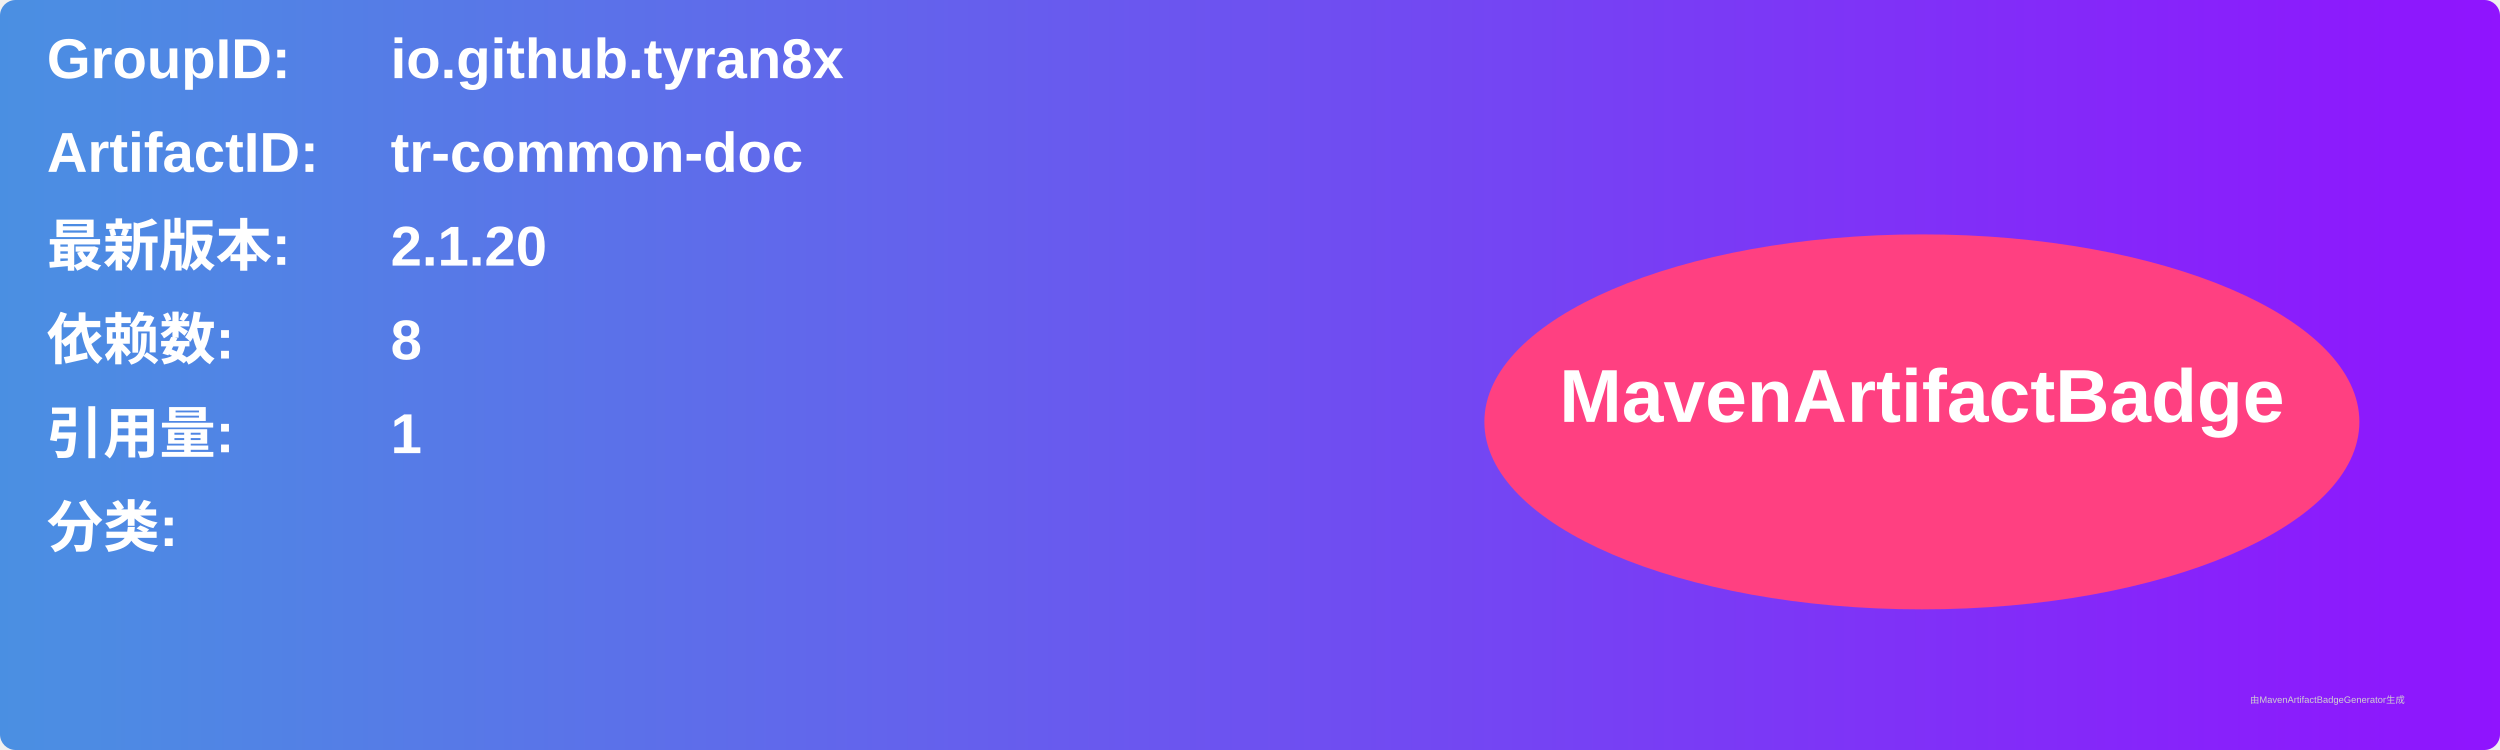
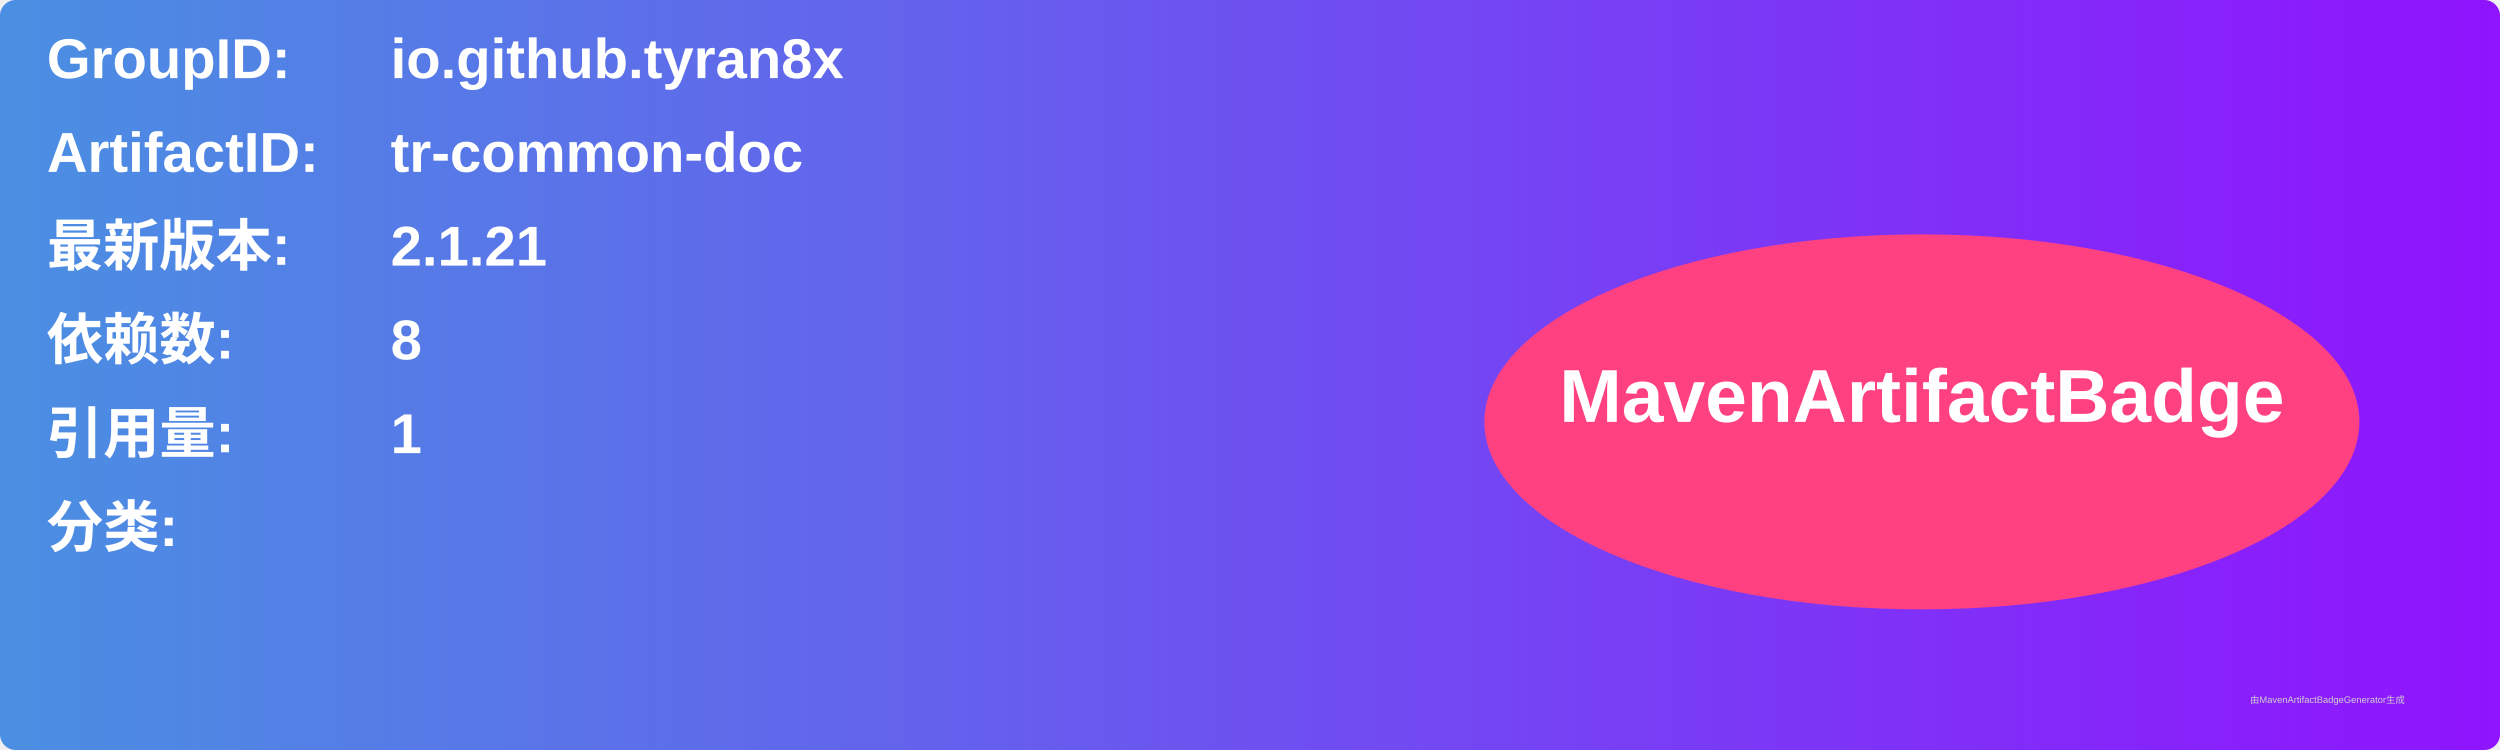
<svg xmlns="http://www.w3.org/2000/svg" width="800" height="240" viewBox="0 0 800 240">
  <linearGradient id="grad" x1="0%" y1="0%" x2="100%" y2="0%">
    <stop offset="0%" stop-color="#4a90e2" />
    <stop offset="100%" stop-color="#9013fe" />
  </linearGradient>
  <rect width="100%" height="100%" rx="5" ry="5" fill="url(#grad)" />
  <g transform="translate(15, 15)">
    <text x="0" y="10" font-family="Arial" font-size="18" fill="white" font-weight="bold" width="260">GroupID:</text>
    <text x="110" y="10" font-family="Arial" font-size="18" fill="white" font-weight="bold" width="460">io.github.tyran8x</text>
    <text x="0" y="40" font-family="Arial" font-size="18" fill="white" font-weight="bold" width="260">ArtifactID:</text>
    <text x="110" y="40" font-family="Arial" font-size="18" fill="white" font-weight="bold" width="460">tr-common-doc</text>
    <text x="0" y="70" font-family="Arial" font-size="18" fill="white" font-weight="bold">最新版本:</text>
    <text x="110" y="70" font-family="Arial" font-size="18" fill="white" font-weight="bold">
-       <tspan font-weight="bold">2.1.20</tspan>
+       <tspan font-weight="bold">2.1.21</tspan>
    </text>
    <text x="0" y="100" font-family="Arial" font-size="18" fill="white" font-weight="bold">依赖数: </text>
    <text x="110" y="100" font-family="Arial" font-size="18" fill="white">
      <tspan font-weight="bold">8</tspan>
    </text>
    <text x="0" y="130" font-family="Arial" font-size="18" fill="white" font-weight="bold">引用量: </text>
    <text x="110" y="130" font-family="Arial" font-size="18" fill="white">
      <tspan font-weight="bold">1</tspan>
    </text>
    <text x="0" y="160" font-family="Arial" font-size="18" fill="white" font-weight="bold">分类:</text>
    <text x="10" y="190" font-family="Arial" font-size="10" fill="white">
      <tspan font-weight="bold" />
    </text>
    <ellipse cx="600" cy="120" rx="140" ry="60" fill="#ff4081" />
    <text x="600" y="120" text-anchor="middle" font-family="Arial" font-size="24" fill="white" font-weight="bold">MavenArtifactBadge</text>
  </g>
  <text x="720" y="225" font-family="Arial" font-size="3" fill="#d0d0d0">由MavenArtifactBadgeGenerator生成</text>
</svg>
